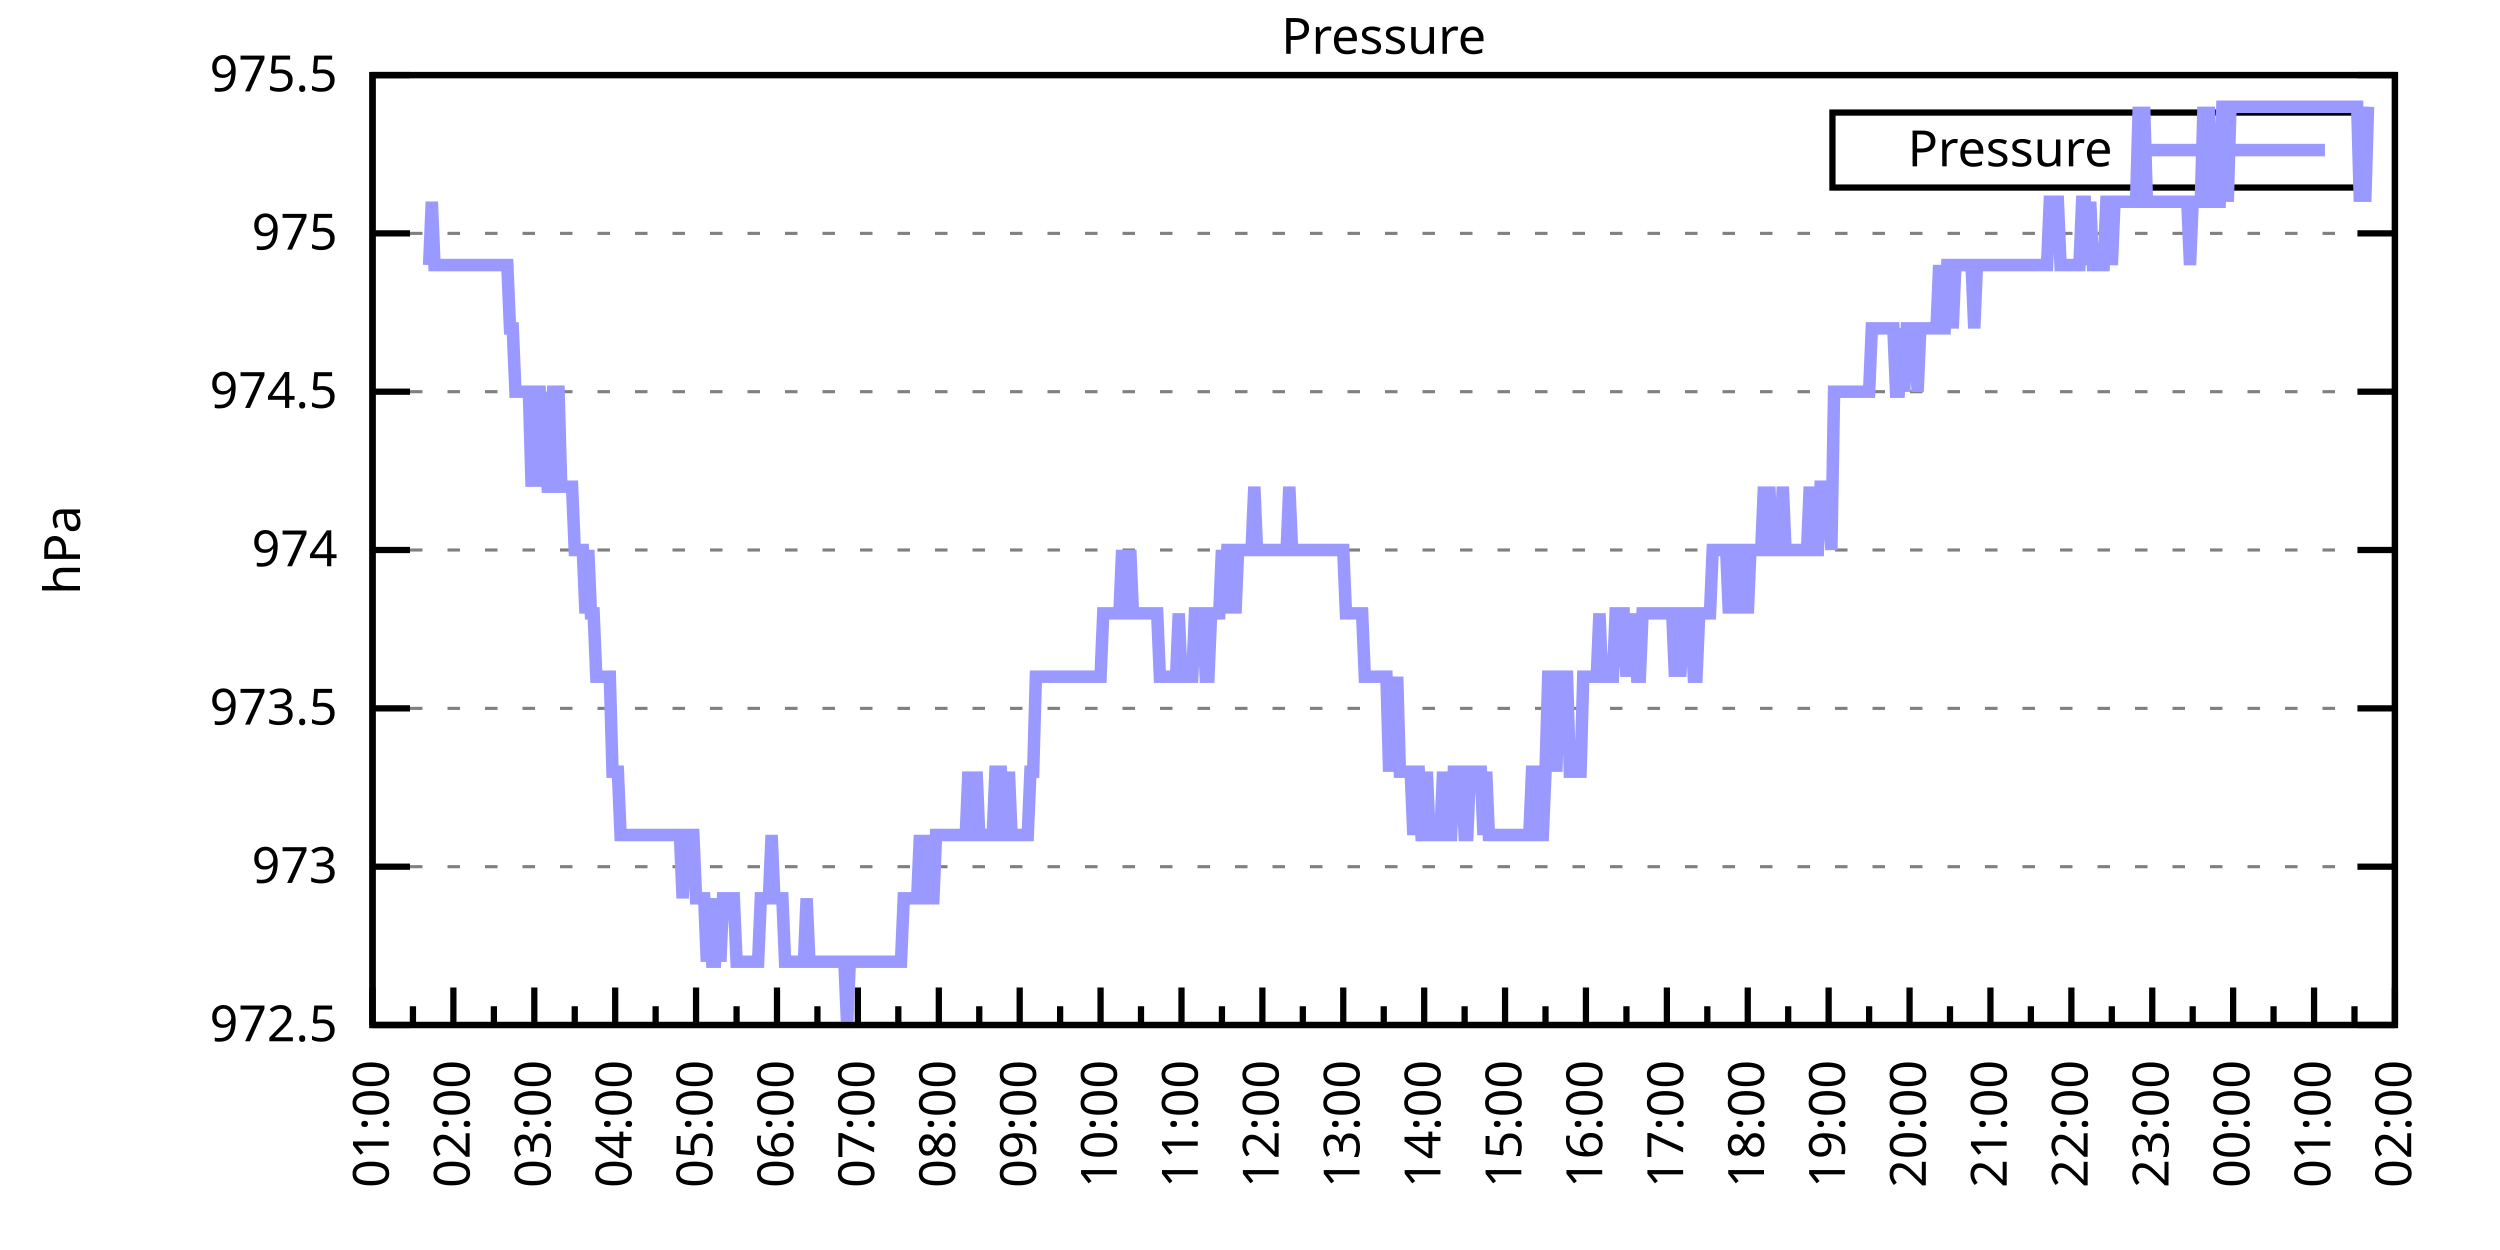
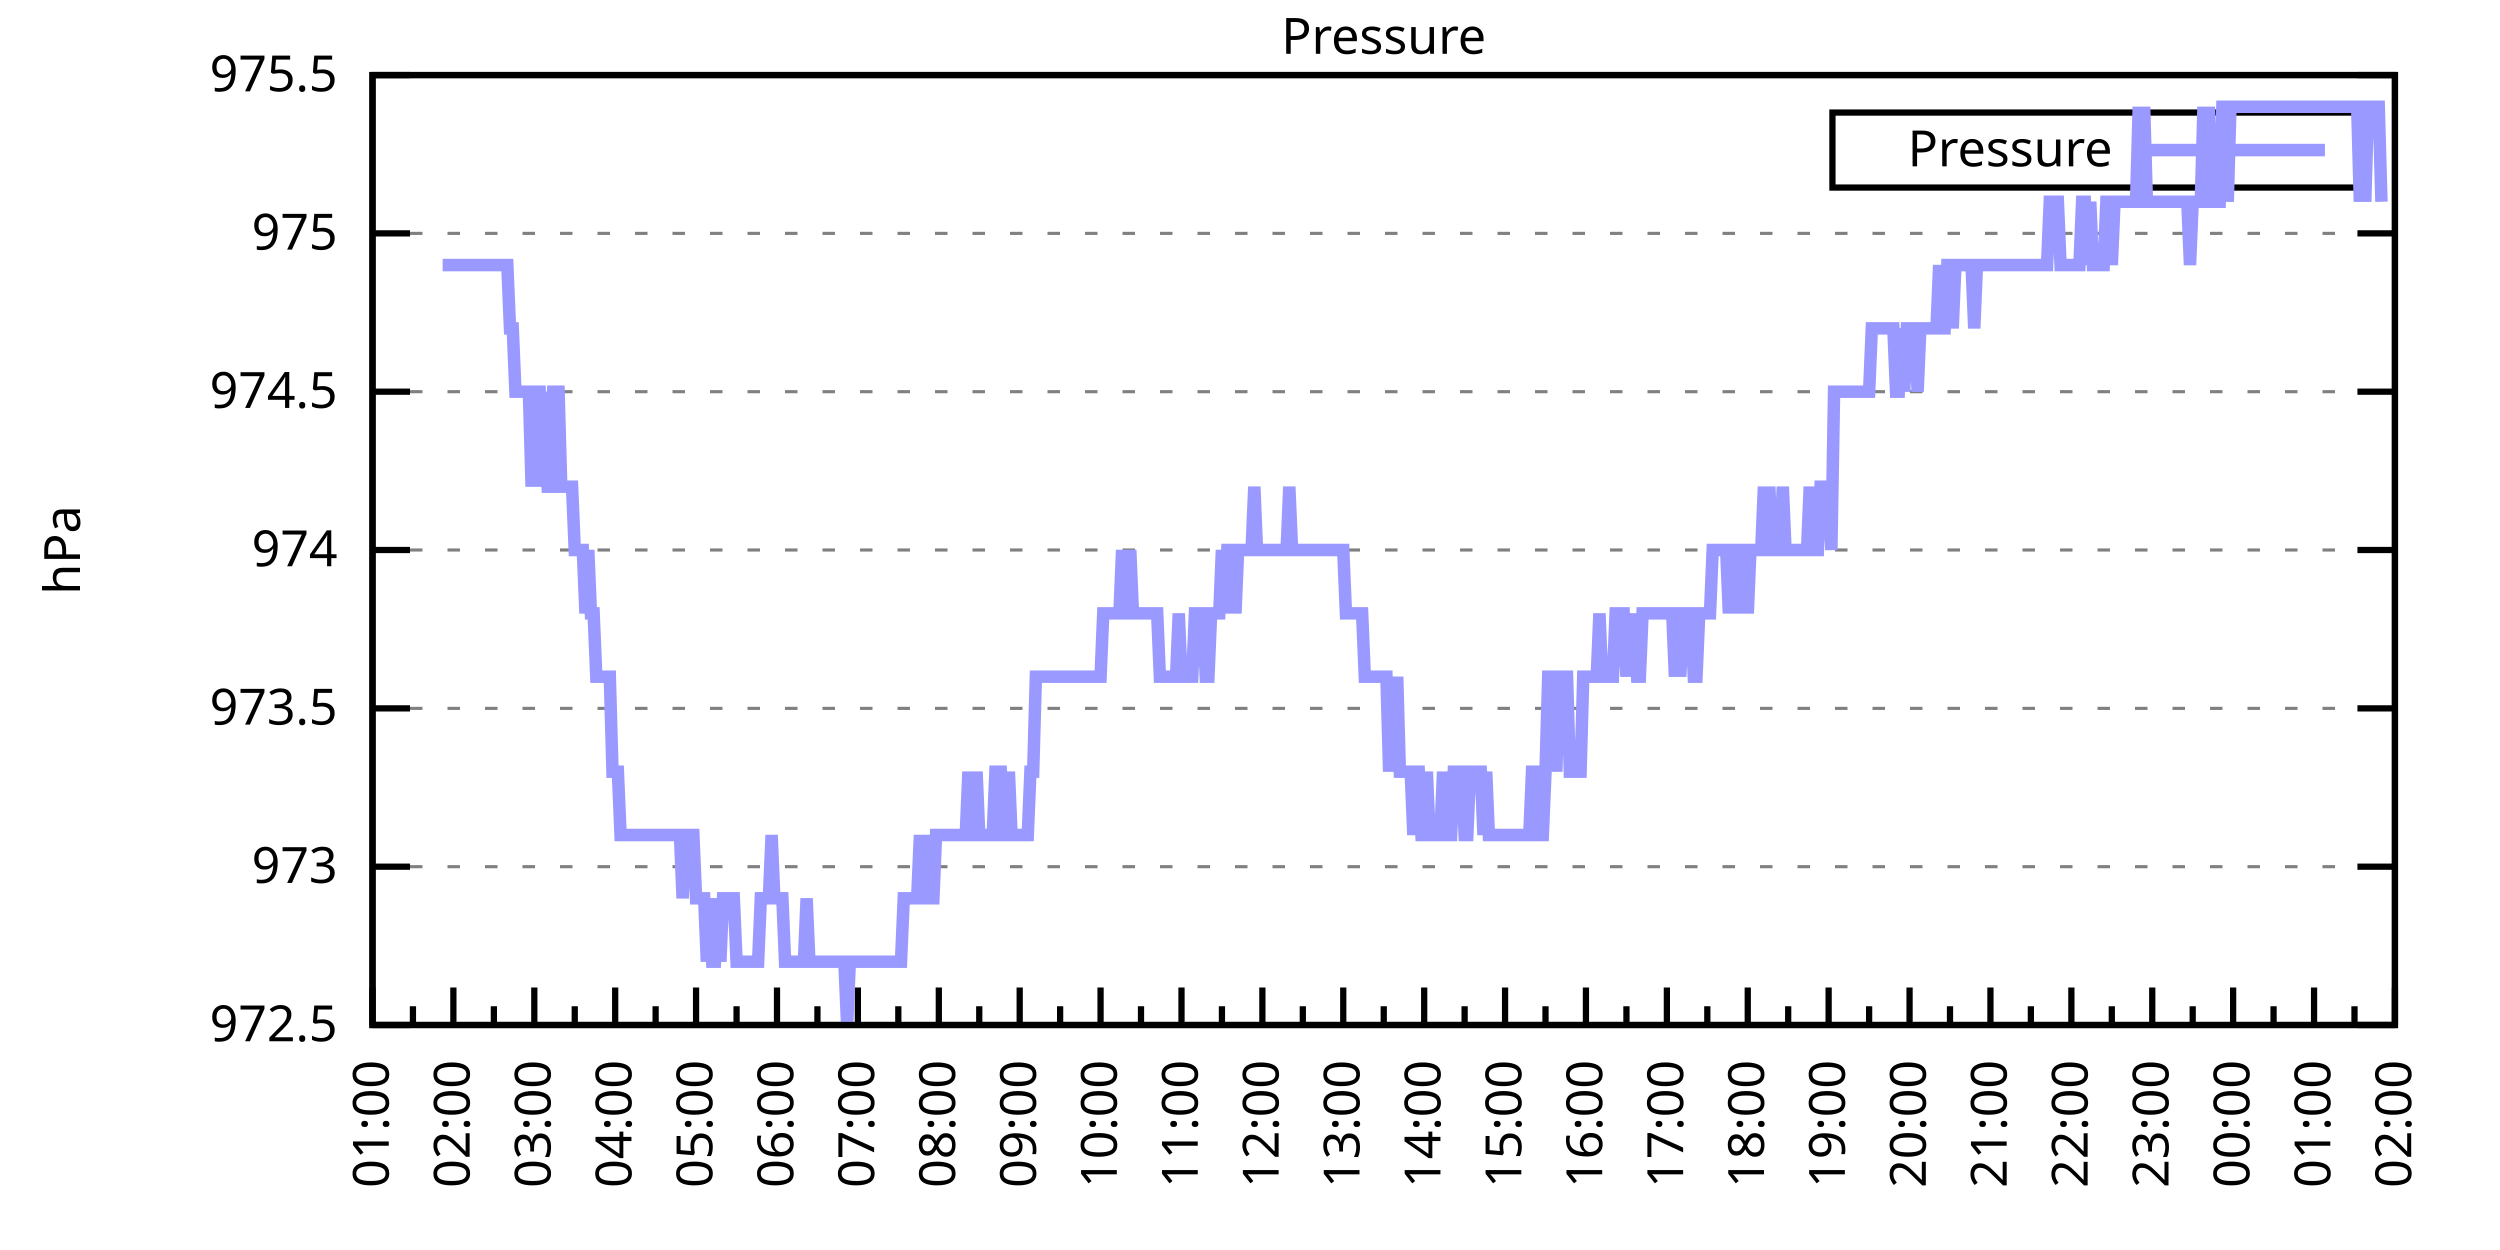
<svg xmlns="http://www.w3.org/2000/svg" xmlns:xlink="http://www.w3.org/1999/xlink" width="400" height="200" viewBox="0 0 400 200">
  <g id="gnuplot_canvas">
    <rect x="0" y="0" width="400" height="200" fill="none" />
    <defs>
      <circle id="gpDot" r="0.5" stroke-width="0.5" stroke="currentColor" />
      <path id="gpPt0" stroke-width="0.333" stroke="currentColor" d="M-1,0 h2 M0,-1 v2" />
      <path id="gpPt1" stroke-width="0.333" stroke="currentColor" d="M-1,-1 L1,1 M1,-1 L-1,1" />
      <path id="gpPt2" stroke-width="0.333" stroke="currentColor" d="M-1,0 L1,0 M0,-1 L0,1 M-1,-1 L1,1 M-1,1 L1,-1" />
      <rect id="gpPt3" stroke-width="0.333" stroke="currentColor" x="-1" y="-1" width="2" height="2" />
      <rect id="gpPt4" stroke-width="0.333" stroke="currentColor" fill="currentColor" x="-1" y="-1" width="2" height="2" />
      <circle id="gpPt5" stroke-width="0.333" stroke="currentColor" cx="0" cy="0" r="1" />
      <use xlink:href="#gpPt5" id="gpPt6" fill="currentColor" stroke="none" />
      <path id="gpPt7" stroke-width="0.333" stroke="currentColor" d="M0,-1.33 L-1.33,0.67 L1.33,0.67 z" />
      <use xlink:href="#gpPt7" id="gpPt8" fill="currentColor" stroke="none" />
      <use xlink:href="#gpPt7" id="gpPt9" stroke="currentColor" transform="rotate(180)" />
      <use xlink:href="#gpPt9" id="gpPt10" fill="currentColor" stroke="none" />
      <use xlink:href="#gpPt3" id="gpPt11" stroke="currentColor" transform="rotate(45)" />
      <use xlink:href="#gpPt11" id="gpPt12" fill="currentColor" stroke="none" />
      <path id="gpPt13" stroke-width="0.333" stroke="currentColor" d="M0,1.330 L1.265,0.411 L0.782,-1.067 L-0.782,-1.076 L-1.265,0.411 z" />
      <use xlink:href="#gpPt13" id="gpPt14" fill="currentColor" stroke="none" />
      <filter id="textbox" filterUnits="objectBoundingBox" x="0" y="0" height="1" width="1">
        <feFlood flood-color="white" flood-opacity="1" result="bgnd" />
        <feComposite in="SourceGraphic" in2="bgnd" operator="atop" />
      </filter>
      <filter id="greybox" filterUnits="objectBoundingBox" x="0" y="0" height="1" width="1">
        <feFlood flood-color="lightgrey" flood-opacity="1" result="grey" />
        <feComposite in="SourceGraphic" in2="grey" operator="atop" />
      </filter>
    </defs>
    <g fill="none" color="white" stroke="currentColor" stroke-width="1.00" stroke-linecap="butt" stroke-linejoin="miter">
</g>
    <g fill="none" color="black" stroke="currentColor" stroke-width="1.00" stroke-linecap="butt" stroke-linejoin="miter">
      <g stroke="none" shape-rendering="crispEdges">
        <polygon fill="rgb(255, 255, 255)" points="59.60,164.00 383.18,164.00 383.18,12.02 59.60,12.02 " />
      </g>
    </g>
    <g fill="none" color="black" stroke="currentColor" stroke-width="1.00" stroke-linecap="butt" stroke-linejoin="miter">
</g>
    <g fill="none" color="black" stroke="black" stroke-width="0.50" stroke-linecap="butt" stroke-linejoin="miter">
</g>
    <g fill="none" color="gray" stroke="currentColor" stroke-width="0.50" stroke-linecap="butt" stroke-linejoin="miter">
      <path stroke="gray" stroke-dasharray="2,4" class="gridline" d="M59.60,164.00 L383.19,164.00  " />
    </g>
    <g fill="none" color="gray" stroke="gray" stroke-width="1.00" stroke-linecap="butt" stroke-linejoin="miter">
</g>
    <g fill="none" color="black" stroke="currentColor" stroke-width="1.00" stroke-linecap="butt" stroke-linejoin="miter">
      <path stroke="black" d="M59.60,164.00 L65.60,164.00 M383.19,164.00 L377.19,164.00  " />
      <g transform="translate(54.00,166.60)" stroke="none" fill="black" font-family="Sans" font-size="8.00" text-anchor="end">
        <text>
          <tspan font-family="Sans"> 972.5</tspan>
        </text>
      </g>
    </g>
    <g fill="none" color="black" stroke="currentColor" stroke-width="1.00" stroke-linecap="butt" stroke-linejoin="miter">
</g>
    <g fill="none" color="black" stroke="black" stroke-width="0.50" stroke-linecap="butt" stroke-linejoin="miter">
</g>
    <g fill="none" color="gray" stroke="currentColor" stroke-width="0.50" stroke-linecap="butt" stroke-linejoin="miter">
      <path stroke="gray" stroke-dasharray="2,4" class="gridline" d="M59.60,138.67 L383.19,138.67  " />
    </g>
    <g fill="none" color="gray" stroke="gray" stroke-width="1.00" stroke-linecap="butt" stroke-linejoin="miter">
</g>
    <g fill="none" color="black" stroke="currentColor" stroke-width="1.00" stroke-linecap="butt" stroke-linejoin="miter">
      <path stroke="black" d="M59.60,138.67 L65.60,138.67 M383.19,138.67 L377.19,138.67  " />
      <g transform="translate(54.00,141.27)" stroke="none" fill="black" font-family="Sans" font-size="8.00" text-anchor="end">
        <text>
          <tspan font-family="Sans"> 973</tspan>
        </text>
      </g>
    </g>
    <g fill="none" color="black" stroke="currentColor" stroke-width="1.00" stroke-linecap="butt" stroke-linejoin="miter">
</g>
    <g fill="none" color="black" stroke="black" stroke-width="0.50" stroke-linecap="butt" stroke-linejoin="miter">
</g>
    <g fill="none" color="gray" stroke="currentColor" stroke-width="0.50" stroke-linecap="butt" stroke-linejoin="miter">
      <path stroke="gray" stroke-dasharray="2,4" class="gridline" d="M59.60,113.34 L383.19,113.34  " />
    </g>
    <g fill="none" color="gray" stroke="gray" stroke-width="1.00" stroke-linecap="butt" stroke-linejoin="miter">
</g>
    <g fill="none" color="black" stroke="currentColor" stroke-width="1.00" stroke-linecap="butt" stroke-linejoin="miter">
      <path stroke="black" d="M59.60,113.34 L65.60,113.34 M383.19,113.34 L377.19,113.34  " />
      <g transform="translate(54.00,115.94)" stroke="none" fill="black" font-family="Sans" font-size="8.00" text-anchor="end">
        <text>
          <tspan font-family="Sans"> 973.5</tspan>
        </text>
      </g>
    </g>
    <g fill="none" color="black" stroke="currentColor" stroke-width="1.00" stroke-linecap="butt" stroke-linejoin="miter">
</g>
    <g fill="none" color="black" stroke="black" stroke-width="0.50" stroke-linecap="butt" stroke-linejoin="miter">
</g>
    <g fill="none" color="gray" stroke="currentColor" stroke-width="0.50" stroke-linecap="butt" stroke-linejoin="miter">
      <path stroke="gray" stroke-dasharray="2,4" class="gridline" d="M59.60,88.00 L383.19,88.00  " />
    </g>
    <g fill="none" color="gray" stroke="gray" stroke-width="1.00" stroke-linecap="butt" stroke-linejoin="miter">
</g>
    <g fill="none" color="black" stroke="currentColor" stroke-width="1.00" stroke-linecap="butt" stroke-linejoin="miter">
      <path stroke="black" d="M59.60,88.00 L65.60,88.00 M383.19,88.00 L377.19,88.00  " />
      <g transform="translate(54.00,90.60)" stroke="none" fill="black" font-family="Sans" font-size="8.00" text-anchor="end">
        <text>
          <tspan font-family="Sans"> 974</tspan>
        </text>
      </g>
    </g>
    <g fill="none" color="black" stroke="currentColor" stroke-width="1.00" stroke-linecap="butt" stroke-linejoin="miter">
</g>
    <g fill="none" color="black" stroke="black" stroke-width="0.50" stroke-linecap="butt" stroke-linejoin="miter">
</g>
    <g fill="none" color="gray" stroke="currentColor" stroke-width="0.50" stroke-linecap="butt" stroke-linejoin="miter">
      <path stroke="gray" stroke-dasharray="2,4" class="gridline" d="M59.60,62.67 L383.19,62.67  " />
    </g>
    <g fill="none" color="gray" stroke="gray" stroke-width="1.00" stroke-linecap="butt" stroke-linejoin="miter">
</g>
    <g fill="none" color="black" stroke="currentColor" stroke-width="1.00" stroke-linecap="butt" stroke-linejoin="miter">
      <path stroke="black" d="M59.60,62.67 L65.60,62.67 M383.19,62.67 L377.19,62.67  " />
      <g transform="translate(54.00,65.27)" stroke="none" fill="black" font-family="Sans" font-size="8.00" text-anchor="end">
        <text>
          <tspan font-family="Sans"> 974.5</tspan>
        </text>
      </g>
    </g>
    <g fill="none" color="black" stroke="currentColor" stroke-width="1.00" stroke-linecap="butt" stroke-linejoin="miter">
</g>
    <g fill="none" color="black" stroke="black" stroke-width="0.50" stroke-linecap="butt" stroke-linejoin="miter">
</g>
    <g fill="none" color="gray" stroke="currentColor" stroke-width="0.50" stroke-linecap="butt" stroke-linejoin="miter">
      <path stroke="gray" stroke-dasharray="2,4" class="gridline" d="M59.60,37.34 L383.19,37.34  " />
    </g>
    <g fill="none" color="gray" stroke="gray" stroke-width="1.00" stroke-linecap="butt" stroke-linejoin="miter">
</g>
    <g fill="none" color="black" stroke="currentColor" stroke-width="1.00" stroke-linecap="butt" stroke-linejoin="miter">
      <path stroke="black" d="M59.60,37.34 L65.60,37.34 M383.19,37.34 L377.19,37.34  " />
      <g transform="translate(54.00,39.94)" stroke="none" fill="black" font-family="Sans" font-size="8.00" text-anchor="end">
        <text>
          <tspan font-family="Sans"> 975</tspan>
        </text>
      </g>
    </g>
    <g fill="none" color="black" stroke="currentColor" stroke-width="1.00" stroke-linecap="butt" stroke-linejoin="miter">
</g>
    <g fill="none" color="black" stroke="black" stroke-width="0.50" stroke-linecap="butt" stroke-linejoin="miter">
</g>
    <g fill="none" color="gray" stroke="currentColor" stroke-width="0.50" stroke-linecap="butt" stroke-linejoin="miter">
      <path stroke="gray" stroke-dasharray="2,4" class="gridline" d="M59.60,12.01 L383.19,12.01  " />
    </g>
    <g fill="none" color="gray" stroke="gray" stroke-width="1.00" stroke-linecap="butt" stroke-linejoin="miter">
</g>
    <g fill="none" color="black" stroke="currentColor" stroke-width="1.00" stroke-linecap="butt" stroke-linejoin="miter">
      <path stroke="black" d="M59.60,12.01 L65.60,12.01 M383.19,12.01 L377.19,12.01  " />
      <g transform="translate(54.00,14.61)" stroke="none" fill="black" font-family="Sans" font-size="8.00" text-anchor="end">
        <text>
          <tspan font-family="Sans"> 975.5</tspan>
        </text>
      </g>
    </g>
    <g fill="none" color="black" stroke="currentColor" stroke-width="1.00" stroke-linecap="butt" stroke-linejoin="miter">
      <path stroke="black" d="M59.60,164.00 L59.60,158.00  " />
      <g transform="translate(62.20,169.60) rotate(270)" stroke="none" fill="black" font-family="Sans" font-size="8.00" text-anchor="end">
        <text>
          <tspan font-family="Sans">01:00</tspan>
        </text>
      </g>
    </g>
    <g fill="none" color="black" stroke="currentColor" stroke-width="1.00" stroke-linecap="butt" stroke-linejoin="miter">
      <path stroke="black" d="M66.07,164.00 L66.07,161.00 M72.54,164.00 L72.54,158.00  " />
      <g transform="translate(75.14,169.60) rotate(270)" stroke="none" fill="black" font-family="Sans" font-size="8.00" text-anchor="end">
        <text>
          <tspan font-family="Sans">02:00</tspan>
        </text>
      </g>
    </g>
    <g fill="none" color="black" stroke="currentColor" stroke-width="1.00" stroke-linecap="butt" stroke-linejoin="miter">
      <path stroke="black" d="M79.02,164.00 L79.02,161.00 M85.49,164.00 L85.49,158.00  " />
      <g transform="translate(88.09,169.60) rotate(270)" stroke="none" fill="black" font-family="Sans" font-size="8.00" text-anchor="end">
        <text>
          <tspan font-family="Sans">03:00</tspan>
        </text>
      </g>
    </g>
    <g fill="none" color="black" stroke="currentColor" stroke-width="1.00" stroke-linecap="butt" stroke-linejoin="miter">
      <path stroke="black" d="M91.96,164.00 L91.96,161.00 M98.43,164.00 L98.43,158.00  " />
      <g transform="translate(101.03,169.60) rotate(270)" stroke="none" fill="black" font-family="Sans" font-size="8.00" text-anchor="end">
        <text>
          <tspan font-family="Sans">04:00</tspan>
        </text>
      </g>
    </g>
    <g fill="none" color="black" stroke="currentColor" stroke-width="1.00" stroke-linecap="butt" stroke-linejoin="miter">
      <path stroke="black" d="M104.90,164.00 L104.90,161.00 M111.37,164.00 L111.37,158.00  " />
      <g transform="translate(113.97,169.60) rotate(270)" stroke="none" fill="black" font-family="Sans" font-size="8.00" text-anchor="end">
        <text>
          <tspan font-family="Sans">05:00</tspan>
        </text>
      </g>
    </g>
    <g fill="none" color="black" stroke="currentColor" stroke-width="1.00" stroke-linecap="butt" stroke-linejoin="miter">
      <path stroke="black" d="M117.85,164.00 L117.85,161.00 M124.32,164.00 L124.32,158.00  " />
      <g transform="translate(126.92,169.60) rotate(270)" stroke="none" fill="black" font-family="Sans" font-size="8.00" text-anchor="end">
        <text>
          <tspan font-family="Sans">06:00</tspan>
        </text>
      </g>
    </g>
    <g fill="none" color="black" stroke="currentColor" stroke-width="1.00" stroke-linecap="butt" stroke-linejoin="miter">
      <path stroke="black" d="M130.79,164.00 L130.79,161.00 M137.26,164.00 L137.26,158.00  " />
      <g transform="translate(139.86,169.60) rotate(270)" stroke="none" fill="black" font-family="Sans" font-size="8.00" text-anchor="end">
        <text>
          <tspan font-family="Sans">07:00</tspan>
        </text>
      </g>
    </g>
    <g fill="none" color="black" stroke="currentColor" stroke-width="1.00" stroke-linecap="butt" stroke-linejoin="miter">
      <path stroke="black" d="M143.73,164.00 L143.73,161.00 M150.21,164.00 L150.21,158.00  " />
      <g transform="translate(152.81,169.60) rotate(270)" stroke="none" fill="black" font-family="Sans" font-size="8.00" text-anchor="end">
        <text>
          <tspan font-family="Sans">08:00</tspan>
        </text>
      </g>
    </g>
    <g fill="none" color="black" stroke="currentColor" stroke-width="1.00" stroke-linecap="butt" stroke-linejoin="miter">
      <path stroke="black" d="M156.68,164.00 L156.68,161.00 M163.15,164.00 L163.15,158.00  " />
      <g transform="translate(165.75,169.60) rotate(270)" stroke="none" fill="black" font-family="Sans" font-size="8.00" text-anchor="end">
        <text>
          <tspan font-family="Sans">09:00</tspan>
        </text>
      </g>
    </g>
    <g fill="none" color="black" stroke="currentColor" stroke-width="1.00" stroke-linecap="butt" stroke-linejoin="miter">
      <path stroke="black" d="M169.62,164.00 L169.62,161.00 M176.09,164.00 L176.09,158.00  " />
      <g transform="translate(178.69,169.60) rotate(270)" stroke="none" fill="black" font-family="Sans" font-size="8.00" text-anchor="end">
        <text>
          <tspan font-family="Sans">10:00</tspan>
        </text>
      </g>
    </g>
    <g fill="none" color="black" stroke="currentColor" stroke-width="1.00" stroke-linecap="butt" stroke-linejoin="miter">
      <path stroke="black" d="M182.56,164.00 L182.56,161.00 M189.04,164.00 L189.04,158.00  " />
      <g transform="translate(191.64,169.60) rotate(270)" stroke="none" fill="black" font-family="Sans" font-size="8.00" text-anchor="end">
        <text>
          <tspan font-family="Sans">11:00</tspan>
        </text>
      </g>
    </g>
    <g fill="none" color="black" stroke="currentColor" stroke-width="1.00" stroke-linecap="butt" stroke-linejoin="miter">
      <path stroke="black" d="M195.51,164.00 L195.51,161.00 M201.98,164.00 L201.98,158.00  " />
      <g transform="translate(204.58,169.60) rotate(270)" stroke="none" fill="black" font-family="Sans" font-size="8.00" text-anchor="end">
        <text>
          <tspan font-family="Sans">12:00</tspan>
        </text>
      </g>
    </g>
    <g fill="none" color="black" stroke="currentColor" stroke-width="1.00" stroke-linecap="butt" stroke-linejoin="miter">
      <path stroke="black" d="M208.45,164.00 L208.45,161.00 M214.92,164.00 L214.92,158.00  " />
      <g transform="translate(217.52,169.60) rotate(270)" stroke="none" fill="black" font-family="Sans" font-size="8.00" text-anchor="end">
        <text>
          <tspan font-family="Sans">13:00</tspan>
        </text>
      </g>
    </g>
    <g fill="none" color="black" stroke="currentColor" stroke-width="1.00" stroke-linecap="butt" stroke-linejoin="miter">
      <path stroke="black" d="M221.40,164.00 L221.40,161.00 M227.87,164.00 L227.87,158.00  " />
      <g transform="translate(230.47,169.60) rotate(270)" stroke="none" fill="black" font-family="Sans" font-size="8.00" text-anchor="end">
        <text>
          <tspan font-family="Sans">14:00</tspan>
        </text>
      </g>
    </g>
    <g fill="none" color="black" stroke="currentColor" stroke-width="1.00" stroke-linecap="butt" stroke-linejoin="miter">
      <path stroke="black" d="M234.34,164.00 L234.34,161.00 M240.81,164.00 L240.81,158.00  " />
      <g transform="translate(243.41,169.60) rotate(270)" stroke="none" fill="black" font-family="Sans" font-size="8.00" text-anchor="end">
        <text>
          <tspan font-family="Sans">15:00</tspan>
        </text>
      </g>
    </g>
    <g fill="none" color="black" stroke="currentColor" stroke-width="1.00" stroke-linecap="butt" stroke-linejoin="miter">
      <path stroke="black" d="M247.28,164.00 L247.28,161.00 M253.75,164.00 L253.75,158.00  " />
      <g transform="translate(256.35,169.60) rotate(270)" stroke="none" fill="black" font-family="Sans" font-size="8.00" text-anchor="end">
        <text>
          <tspan font-family="Sans">16:00</tspan>
        </text>
      </g>
    </g>
    <g fill="none" color="black" stroke="currentColor" stroke-width="1.00" stroke-linecap="butt" stroke-linejoin="miter">
      <path stroke="black" d="M260.23,164.00 L260.23,161.00 M266.70,164.00 L266.70,158.00  " />
      <g transform="translate(269.30,169.60) rotate(270)" stroke="none" fill="black" font-family="Sans" font-size="8.00" text-anchor="end">
        <text>
          <tspan font-family="Sans">17:00</tspan>
        </text>
      </g>
    </g>
    <g fill="none" color="black" stroke="currentColor" stroke-width="1.00" stroke-linecap="butt" stroke-linejoin="miter">
      <path stroke="black" d="M273.17,164.00 L273.17,161.00 M279.64,164.00 L279.64,158.00  " />
      <g transform="translate(282.24,169.60) rotate(270)" stroke="none" fill="black" font-family="Sans" font-size="8.00" text-anchor="end">
        <text>
          <tspan font-family="Sans">18:00</tspan>
        </text>
      </g>
    </g>
    <g fill="none" color="black" stroke="currentColor" stroke-width="1.00" stroke-linecap="butt" stroke-linejoin="miter">
      <path stroke="black" d="M286.11,164.00 L286.11,161.00 M292.58,164.00 L292.58,158.00  " />
      <g transform="translate(295.18,169.60) rotate(270)" stroke="none" fill="black" font-family="Sans" font-size="8.00" text-anchor="end">
        <text>
          <tspan font-family="Sans">19:00</tspan>
        </text>
      </g>
    </g>
    <g fill="none" color="black" stroke="currentColor" stroke-width="1.00" stroke-linecap="butt" stroke-linejoin="miter">
      <path stroke="black" d="M299.06,164.00 L299.06,161.00 M305.53,164.00 L305.53,158.00  " />
      <g transform="translate(308.13,169.60) rotate(270)" stroke="none" fill="black" font-family="Sans" font-size="8.00" text-anchor="end">
        <text>
          <tspan font-family="Sans">20:00</tspan>
        </text>
      </g>
    </g>
    <g fill="none" color="black" stroke="currentColor" stroke-width="1.00" stroke-linecap="butt" stroke-linejoin="miter">
      <path stroke="black" d="M312.00,164.00 L312.00,161.00 M318.47,164.00 L318.47,158.00  " />
      <g transform="translate(321.07,169.60) rotate(270)" stroke="none" fill="black" font-family="Sans" font-size="8.00" text-anchor="end">
        <text>
          <tspan font-family="Sans">21:00</tspan>
        </text>
      </g>
    </g>
    <g fill="none" color="black" stroke="currentColor" stroke-width="1.00" stroke-linecap="butt" stroke-linejoin="miter">
      <path stroke="black" d="M324.94,164.00 L324.94,161.00 M331.42,164.00 L331.42,158.00  " />
      <g transform="translate(334.02,169.60) rotate(270)" stroke="none" fill="black" font-family="Sans" font-size="8.00" text-anchor="end">
        <text>
          <tspan font-family="Sans">22:00</tspan>
        </text>
      </g>
    </g>
    <g fill="none" color="black" stroke="currentColor" stroke-width="1.00" stroke-linecap="butt" stroke-linejoin="miter">
      <path stroke="black" d="M337.89,164.00 L337.89,161.00 M344.36,164.00 L344.36,158.00  " />
      <g transform="translate(346.96,169.60) rotate(270)" stroke="none" fill="black" font-family="Sans" font-size="8.00" text-anchor="end">
        <text>
          <tspan font-family="Sans">23:00</tspan>
        </text>
      </g>
    </g>
    <g fill="none" color="black" stroke="currentColor" stroke-width="1.00" stroke-linecap="butt" stroke-linejoin="miter">
      <path stroke="black" d="M350.83,164.00 L350.83,161.00 M357.30,164.00 L357.30,158.00  " />
      <g transform="translate(359.90,169.60) rotate(270)" stroke="none" fill="black" font-family="Sans" font-size="8.00" text-anchor="end">
        <text>
          <tspan font-family="Sans">00:00</tspan>
        </text>
      </g>
    </g>
    <g fill="none" color="black" stroke="currentColor" stroke-width="1.00" stroke-linecap="butt" stroke-linejoin="miter">
      <path stroke="black" d="M363.77,164.00 L363.77,161.00 M370.25,164.00 L370.25,158.00  " />
      <g transform="translate(372.85,169.60) rotate(270)" stroke="none" fill="black" font-family="Sans" font-size="8.00" text-anchor="end">
        <text>
          <tspan font-family="Sans">01:00</tspan>
        </text>
      </g>
    </g>
    <g fill="none" color="black" stroke="currentColor" stroke-width="1.00" stroke-linecap="butt" stroke-linejoin="miter">
      <path stroke="black" d="M376.72,164.00 L376.72,161.00 M383.19,164.00 L383.19,158.00  " />
      <g transform="translate(385.79,169.60) rotate(270)" stroke="none" fill="black" font-family="Sans" font-size="8.00" text-anchor="end">
        <text>
          <tspan font-family="Sans">02:00</tspan>
        </text>
      </g>
    </g>
    <g fill="none" color="black" stroke="currentColor" stroke-width="1.00" stroke-linecap="butt" stroke-linejoin="miter">
</g>
    <g fill="none" color="black" stroke="currentColor" stroke-width="1.00" stroke-linecap="butt" stroke-linejoin="miter">
      <path stroke="black" d="M59.60,12.01 L59.60,164.00 L383.19,164.00 L383.19,12.01 L59.60,12.01 Z  " />
    </g>
    <g fill="none" color="black" stroke="currentColor" stroke-width="1.00" stroke-linecap="butt" stroke-linejoin="miter">
      <g transform="translate(12.80,88.01) rotate(270)" stroke="none" fill="black" font-family="Sans" font-size="8.00" text-anchor="middle">
        <text>
          <tspan font-family="Sans">hPa</tspan>
        </text>
      </g>
    </g>
    <g fill="none" color="black" stroke="currentColor" stroke-width="1.00" stroke-linecap="butt" stroke-linejoin="miter">
</g>
    <g fill="none" color="black" stroke="currentColor" stroke-width="1.00" stroke-linecap="butt" stroke-linejoin="miter">
      <path stroke="black" d="M293.19,30.01 L293.19,18.01 L377.59,18.01 L377.59,30.01 L293.19,30.01 Z  " />
    </g>
    <g id="Pressure_plot_1">
      <g fill="none" color="white" stroke="black" stroke-width="2.00" stroke-linecap="butt" stroke-linejoin="miter">
</g>
      <g fill="none" color="black" stroke="currentColor" stroke-width="2.00" stroke-linecap="butt" stroke-linejoin="miter">
        <g transform="translate(337.99,26.61)" stroke="none" fill="black" font-family="Sans" font-size="8.00" text-anchor="end">
          <text>
            <tspan font-family="Sans">Pressure</tspan>
          </text>
        </g>
      </g>
      <g fill="none" color="black" stroke="currentColor" stroke-width="2.00" stroke-linecap="butt" stroke-linejoin="miter">
-         <path stroke="rgb(153, 153, 255)" d="M343.59,24.01 L371.99,24.01 M68.66,42.41 L69.09,32.28 L69.52,42.41 L69.95,42.41 L70.39,42.41 L70.82,42.41   L71.25,42.41 L71.68,42.41 L72.11,42.41 L72.54,42.41 L72.98,42.41 L73.41,42.41 L73.84,42.41 L74.27,42.41   L74.70,42.41 L75.13,42.41 L75.56,42.41 L76.00,42.41 L76.43,42.41 L76.86,42.41 L77.29,42.41 L77.72,42.41   L78.15,42.41 L78.58,42.41 L79.02,42.41 L79.45,42.41 L79.88,42.41 L80.31,42.41 L80.74,42.41 L81.17,42.41   L81.60,52.54 L82.04,52.54 L82.47,62.67 L82.90,62.67 L83.33,62.67 L83.76,62.67 L84.19,62.67 L84.62,62.67   L85.06,77.87 L85.49,62.67 L85.92,62.67 L86.35,62.67 L86.78,77.87 L87.21,62.67 L87.64,77.87 L88.08,77.87   L88.51,62.67 L88.94,62.67 L89.37,62.67 L89.80,77.87 L90.23,77.87 L90.66,77.87 L91.10,77.87 L91.53,77.87   L91.96,88.00 L92.39,88.00 L92.82,88.00 L93.25,88.00 L93.68,98.14 L94.12,88.00 L94.55,98.14 L94.98,98.14   L95.41,108.27 L95.84,108.27 L96.27,108.27 L96.70,108.27 L97.14,108.27 L97.57,108.27 L98.00,123.47 L98.43,123.47   L98.86,123.47 L99.29,133.60 L99.73,133.60 L100.16,133.60 L100.59,133.60 L101.02,133.60 L101.45,133.60 L101.88,133.60   L102.31,133.60 L102.75,133.60 L103.18,133.60 L103.61,133.60 L104.04,133.60 L104.47,133.60 L104.90,133.60 L105.33,133.60   L105.77,133.60 L106.20,133.60 L106.63,133.60 L107.06,133.60 L107.49,133.60 L107.92,133.60 L108.35,133.60 L108.79,133.60   L109.22,143.73 L109.65,133.60 L110.08,133.60 L110.51,133.60 L110.94,133.60 L111.37,143.73 L111.81,143.73 L112.24,143.73   L112.67,143.73 L113.10,153.87 L113.53,143.73 L113.96,153.87 L114.39,153.87 L114.83,143.73 L115.26,153.87 L115.69,143.73   L116.12,143.73 L116.55,143.73 L116.98,143.73 L117.41,143.73 L117.85,153.87 L118.28,153.87 L118.71,153.87 L119.14,153.87   L119.57,153.87 L120.00,153.87 L120.43,153.87 L120.87,153.87 L121.30,153.87 L121.73,143.73 L122.16,143.73 L122.59,143.73   L123.02,143.73 L123.46,133.60 L123.89,143.73 L124.32,143.73 L124.75,143.73 L125.18,143.73 L125.61,153.87 L126.04,153.87   L126.48,153.87 L126.91,153.87 L127.34,153.87 L127.77,153.87 L128.20,153.87 L128.63,153.87 L129.06,143.73 L129.50,153.87   L129.93,153.87 L130.36,153.87 L130.79,153.87 L131.22,153.87 L131.65,153.87 L132.08,153.87 L132.52,153.87 L132.95,153.87   L133.38,153.87 L133.81,153.87 L134.24,153.87 L134.67,153.87 L135.10,153.87 L135.54,164.00 L135.97,153.87 L136.40,153.87   L136.83,153.87 L137.26,153.87 L137.69,153.87 L138.12,153.87 L138.56,153.87 L138.99,153.87 L139.42,153.87 L139.85,153.87   L140.28,153.87 L140.71,153.87 L141.14,153.87 L141.58,153.87 L142.01,153.87 L142.44,153.87 L142.87,153.87 L143.30,153.87   L143.73,153.87 L144.16,153.87 L144.60,143.73 L145.03,143.73 L145.46,143.73 L145.89,143.73 L146.32,143.73 L146.75,143.73   L147.19,133.60 L147.62,143.73 L148.05,143.73 L148.48,133.60 L148.91,143.73 L149.34,143.73 L149.77,133.60 L150.21,133.60   L150.64,133.60 L151.07,133.60 L151.50,133.60 L151.93,133.60 L152.36,133.60 L152.79,133.60 L153.23,133.60 L153.66,133.60   L154.09,133.60 L154.52,133.60 L154.95,123.47 L155.38,133.60 L155.81,133.60 L156.25,123.47 L156.68,133.60 L157.11,133.60   L157.54,133.60 L157.97,133.60 L158.40,133.60 L158.83,133.60 L159.27,123.47 L159.70,123.47 L160.13,123.47 L160.56,133.60   L160.99,133.60 L161.42,123.47 L161.85,133.60 L162.29,133.60 L162.72,133.60 L163.15,133.60 L163.58,133.60 L164.01,133.60   L164.44,133.60 L164.87,123.47 L165.31,123.47 L165.74,108.27 L166.17,108.27 L166.60,108.27 L167.03,108.27 L167.46,108.27   L167.89,108.27 L168.33,108.27 L168.76,108.27 L169.19,108.27 L169.62,108.27 L170.05,108.27 L170.48,108.27 L170.91,108.27   L171.35,108.27 L171.78,108.27 L172.21,108.27 L172.64,108.27 L173.07,108.27 L173.50,108.27 L173.94,108.27 L174.37,108.27   L174.80,108.27 L175.23,108.27 L175.66,108.27 L176.09,108.27 L176.52,98.14 L176.96,98.14 L177.39,98.14 L177.82,98.14   L178.25,98.14 L178.68,98.14 L179.11,98.14 L179.54,88.00 L179.98,98.14 L180.41,98.14 L180.84,88.00 L181.27,98.14   L181.70,98.14 L182.13,98.14 L182.56,98.14 L183.00,98.14 L183.43,98.14 L183.86,98.14 L184.29,98.14 L184.72,98.14   L185.15,98.14 L185.58,108.27 L186.02,108.27 L186.45,108.27 L186.88,108.27 L187.31,108.27 L187.74,108.27 L188.17,108.27   L188.60,98.14 L189.04,108.27 L189.47,108.27 L189.90,108.27 L190.33,108.27 L190.76,108.27 L191.19,98.14 L191.62,98.14   L192.06,98.14 L192.49,98.14 L192.92,108.27 L193.35,108.27 L193.78,98.14 L194.21,98.14 L194.64,98.14 L195.08,98.14   L195.51,88.00 L195.94,98.14 L196.37,88.00 L196.80,88.00 L197.23,88.00 L197.67,98.14 L198.10,88.00 L198.53,88.00   L198.96,88.00 L199.39,88.00 L199.82,88.00 L200.25,88.00 L200.69,77.87 L201.12,88.00 L201.55,88.00 L201.98,88.00   L202.41,88.00 L202.84,88.00 L203.27,88.00 L203.71,88.00 L204.14,88.00 L204.57,88.00 L205.00,88.00 L205.43,88.00   L205.86,88.00 L206.29,77.87 L206.73,88.00 L207.16,88.00 L207.59,88.00 L208.02,88.00 L208.45,88.00 L208.88,88.00   L209.31,88.00 L209.75,88.00 L210.18,88.00 L210.61,88.00 L211.04,88.00 L211.47,88.00 L211.90,88.00 L212.33,88.00   L212.77,88.00 L213.20,88.00 L213.63,88.00 L214.06,88.00 L214.49,88.00 L214.92,88.00 L215.35,98.14 L215.79,98.14   L216.22,98.14 L216.65,98.14 L217.08,98.14 L217.51,98.14 L217.94,98.14 L218.37,108.27 L218.81,108.27 L219.24,108.27   L219.67,108.27 L220.10,108.27 L220.53,108.27 L220.96,108.27 L221.40,108.27 L221.83,108.27 L222.26,123.47 L222.69,108.27   L223.12,123.47 L223.55,108.27 L223.98,123.47 L224.42,123.47 L224.85,123.47 L225.28,123.47 L225.71,123.47 L226.14,133.60   L226.57,123.47 L227.00,123.47 L227.44,133.60 L227.87,133.60 L228.30,123.47 L228.73,133.60 L229.16,133.60 L229.59,133.60   L230.02,133.60 L230.46,133.60 L230.89,123.47 L231.32,133.60 L231.75,133.60 L232.18,133.60 L232.61,123.47 L233.04,123.47   L233.48,123.47 L233.91,123.47 L234.34,133.60 L234.77,133.60 L235.20,123.47 L235.63,123.47 L236.06,123.47 L236.50,123.47   L236.93,123.47 L237.36,133.60 L237.79,123.47 L238.22,133.60 L238.65,133.60 L239.08,133.60 L239.52,133.60 L239.95,133.60   L240.38,133.60 L240.81,133.60 L241.24,133.60 L241.67,133.60 L242.10,133.60 L242.54,133.60 L242.97,133.60 L243.40,133.60   L243.83,133.60 L244.26,133.60 L244.69,133.60 L245.12,123.47 L245.56,123.47 L245.99,123.47 L246.42,133.60 L246.85,133.60   L247.28,123.47 L247.71,108.27 L248.15,108.27 L248.58,108.27 L249.01,123.47 L249.44,108.27 L249.87,108.27 L250.30,108.27   L250.73,108.27 L251.17,123.47 L251.60,123.47 L252.03,123.47 L252.46,123.47 L252.89,123.47 L253.32,108.27 L253.75,108.27   L254.19,108.27 L254.62,108.27 L255.05,108.27 L255.48,108.27 L255.91,98.14 L256.34,108.27 L256.77,108.27 L257.21,108.27   L257.64,108.27 L258.07,108.27 L258.50,98.14 L258.93,98.14 L259.36,98.14 L259.79,98.14 L260.23,108.27 L260.66,98.14   L261.09,108.27 L261.52,98.14 L261.95,108.27 L262.38,108.27 L262.81,98.14 L263.25,98.14 L263.68,98.14 L264.11,98.14   L264.54,98.14 L264.97,98.14 L265.40,98.14 L265.83,98.14 L266.27,98.14 L266.70,98.14 L267.13,98.14 L267.56,98.14   L267.99,108.27 L268.42,98.14 L268.85,108.27 L269.29,98.14 L269.72,98.14 L270.15,98.14 L270.58,98.14 L271.01,108.27   L271.44,108.27 L271.88,98.14 L272.31,98.14 L272.74,98.14 L273.17,98.14 L273.60,98.14 L274.03,88.00 L274.46,88.00   L274.90,88.00 L275.33,88.00 L275.76,88.00 L276.19,88.00 L276.62,98.14 L277.05,88.00 L277.48,88.00 L277.92,98.14   L278.35,88.00 L278.78,88.00 L279.21,88.00 L279.64,98.14 L280.07,88.00 L280.50,88.00 L280.94,88.00 L281.37,88.00   L281.80,88.00 L282.23,77.87 L282.66,88.00 L283.09,77.87 L283.52,88.00 L283.96,88.00 L284.39,88.00 L284.82,88.00   L285.25,77.87 L285.68,88.00 L286.11,88.00 L286.54,88.00 L286.98,88.00 L287.41,88.00 L287.84,88.00 L288.27,88.00   L288.70,88.00 L289.13,88.00 L289.56,77.87 L290.00,88.00 L290.43,88.00 L290.86,88.00 L291.29,77.87 L291.72,77.87   L292.15,77.87 L292.58,77.87 L293.02,88.00 L293.45,62.67 L293.88,62.67 L294.31,62.67 L294.74,62.67 L295.17,62.67   L295.60,62.67 L296.04,62.67 L296.47,62.67 L296.90,62.67 L297.33,62.67 L297.76,62.67 L298.19,62.67 L298.63,62.67   L299.06,62.67 L299.49,52.54 L299.92,52.54 L300.35,52.54 L300.78,52.54 L301.21,52.54 L301.65,52.54 L302.08,52.54   L302.51,52.54 L302.94,52.54 L303.37,62.67 L303.80,62.67 L304.23,52.54 L304.67,62.67 L305.10,52.54 L305.53,52.54   L305.96,52.54 L306.39,52.54 L306.82,62.67 L307.25,52.54 L307.69,52.54 L308.12,52.54 L308.55,52.54 L308.98,52.54   L309.41,52.54 L309.84,52.54 L310.27,42.41 L310.71,52.54 L311.14,52.54 L311.57,42.41 L312.00,42.41 L312.43,52.54   L312.86,42.41 L313.29,42.41 L313.73,42.41 L314.16,42.41 L314.59,42.41 L315.02,42.41 L315.45,42.41 L315.88,52.54   L316.31,42.41 L316.75,42.41 L317.18,42.41 L317.61,42.41 L318.04,42.41 L318.47,42.41 L318.90,42.41 L319.33,42.41   L319.77,42.41 L320.20,42.41 L320.63,42.41 L321.06,42.41 L321.49,42.41 L321.92,42.41 L322.36,42.41 L322.79,42.41   L323.22,42.41 L323.65,42.41 L324.08,42.41 L324.51,42.41 L324.94,42.41 L325.38,42.41 L325.81,42.41 L326.24,42.41   L326.67,42.41 L327.10,42.41 L327.53,42.41 L327.96,32.28 L328.40,32.28 L328.83,32.28 L329.26,32.28 L329.69,42.41   L330.12,42.41 L330.55,42.41 L330.98,42.41 L331.42,42.41 L331.85,42.41 L332.28,42.41 L332.71,42.41 L333.14,32.28   L333.57,32.28 L334.00,42.41 L334.44,32.28 L334.87,42.41 L335.30,42.41 L335.73,42.41 L336.16,42.41 L336.59,42.41   L337.02,32.28 L337.46,32.28 L337.89,42.41 L338.32,32.28 L338.75,32.28 L339.18,32.28 L339.61,32.28 L340.04,32.28   L340.48,32.28 L340.91,32.28 L341.34,32.28 L341.77,32.28 L342.20,17.08 L342.63,32.28 L343.06,17.08 L343.50,32.28   L343.93,32.28 L344.36,32.28 L344.79,32.28 L345.22,32.28 L345.65,32.28 L346.09,32.28 L346.52,32.28 L346.95,32.28   L347.38,32.28 L347.81,32.28 L348.24,32.28 L348.67,32.28 L349.11,32.28 L349.54,32.28 L349.97,32.28 L350.40,42.41   L350.83,32.28 L351.26,32.28 L351.69,32.28 L352.13,32.28 L352.56,17.08 L352.99,32.28 L353.42,17.08 L353.85,32.28   L354.28,32.28 L354.71,32.28 L355.15,32.28 L355.58,17.08 L356.01,17.08 L356.44,32.28 L356.87,17.08 L357.30,17.08   L357.73,17.08 L358.17,17.08 L358.60,17.08 L359.03,17.08 L359.46,17.08 L359.89,17.08 L360.32,17.08 L360.75,17.08   L361.19,17.08 L361.62,17.08 L362.05,17.08 L362.48,17.08 L362.91,17.08 L363.34,17.08 L363.77,17.08 L364.21,17.08   L364.64,17.08 L365.07,17.08 L365.50,17.08 L365.93,17.08 L366.36,17.08 L366.79,17.08 L367.23,17.08 L367.66,17.08   L368.09,17.08 L368.52,17.08 L368.95,17.08 L369.38,17.08 L369.81,17.08 L370.25,17.08 L370.68,17.08 L371.11,17.08   L371.54,17.08 L371.97,17.08 L372.40,17.08 L372.84,17.08 L373.27,17.08 L373.70,17.08 L374.13,17.08 L374.56,17.08   L374.99,17.08 L375.42,17.08 L375.86,17.08 L376.29,17.08 L376.72,17.08 L377.15,17.08 L377.58,32.28 L378.01,17.08   L378.44,32.28 L378.88,17.08  " />
+         <path stroke="rgb(153, 153, 255)" d="M343.59,24.01 L371.99,24.01 M70.82,42.41 L71.25,42.41 L71.68,42.41 L72.11,42.41 L72.54,42.41 L72.98,42.41   L73.41,42.41 L73.84,42.41 L74.27,42.41 L74.70,42.41 L75.13,42.41 L75.56,42.41 L76.00,42.41 L76.43,42.41   L76.86,42.41 L77.29,42.41 L77.72,42.41 L78.15,42.41 L78.58,42.41 L79.02,42.41 L79.45,42.41 L79.88,42.41   L80.31,42.41 L80.74,42.41 L81.17,42.41 L81.60,52.54 L82.04,52.54 L82.47,62.67 L82.90,62.67 L83.33,62.67   L83.76,62.67 L84.19,62.67 L84.62,62.67 L85.06,77.87 L85.49,62.67 L85.92,62.67 L86.35,62.67 L86.78,77.87   L87.21,62.67 L87.64,77.87 L88.08,77.87 L88.51,62.67 L88.94,62.67 L89.37,62.67 L89.80,77.87 L90.23,77.87   L90.66,77.87 L91.10,77.87 L91.53,77.87 L91.96,88.00 L92.39,88.00 L92.82,88.00 L93.25,88.00 L93.68,98.14   L94.12,88.00 L94.55,98.14 L94.98,98.14 L95.41,108.27 L95.84,108.27 L96.27,108.27 L96.70,108.27 L97.14,108.27   L97.57,108.27 L98.00,123.47 L98.43,123.47 L98.86,123.47 L99.29,133.60 L99.73,133.60 L100.16,133.60 L100.59,133.60   L101.02,133.60 L101.45,133.60 L101.88,133.60 L102.31,133.60 L102.75,133.60 L103.18,133.60 L103.61,133.60 L104.04,133.60   L104.47,133.60 L104.90,133.60 L105.33,133.60 L105.77,133.60 L106.20,133.60 L106.63,133.60 L107.06,133.60 L107.49,133.60   L107.92,133.60 L108.35,133.60 L108.79,133.60 L109.22,143.73 L109.65,133.60 L110.08,133.60 L110.51,133.60 L110.94,133.60   L111.37,143.73 L111.81,143.73 L112.24,143.73 L112.67,143.73 L113.10,153.87 L113.53,143.73 L113.96,153.87 L114.39,153.87   L114.83,143.73 L115.26,153.87 L115.69,143.73 L116.12,143.73 L116.55,143.73 L116.98,143.73 L117.41,143.73 L117.85,153.87   L118.28,153.87 L118.71,153.87 L119.14,153.87 L119.57,153.87 L120.00,153.87 L120.43,153.87 L120.87,153.87 L121.30,153.87   L121.73,143.73 L122.16,143.73 L122.59,143.73 L123.02,143.73 L123.46,133.60 L123.89,143.73 L124.32,143.73 L124.75,143.73   L125.18,143.73 L125.61,153.87 L126.04,153.87 L126.48,153.87 L126.91,153.87 L127.34,153.87 L127.77,153.87 L128.20,153.87   L128.63,153.87 L129.06,143.73 L129.50,153.87 L129.93,153.87 L130.36,153.87 L130.79,153.87 L131.22,153.87 L131.65,153.87   L132.08,153.87 L132.52,153.87 L132.95,153.87 L133.38,153.87 L133.81,153.87 L134.24,153.87 L134.67,153.87 L135.10,153.87   L135.54,164.00 L135.97,153.87 L136.40,153.87 L136.83,153.87 L137.26,153.87 L137.69,153.87 L138.12,153.87 L138.56,153.87   L138.99,153.87 L139.42,153.87 L139.85,153.87 L140.28,153.87 L140.71,153.87 L141.14,153.87 L141.58,153.87 L142.01,153.87   L142.44,153.87 L142.87,153.87 L143.30,153.87 L143.73,153.87 L144.16,153.87 L144.60,143.73 L145.03,143.73 L145.46,143.73   L145.89,143.73 L146.32,143.73 L146.75,143.73 L147.19,133.60 L147.62,143.73 L148.05,143.73 L148.48,133.60 L148.91,143.73   L149.34,143.73 L149.77,133.60 L150.21,133.60 L150.64,133.60 L151.07,133.60 L151.50,133.60 L151.93,133.60 L152.36,133.60   L152.79,133.60 L153.23,133.60 L153.66,133.60 L154.09,133.60 L154.52,133.60 L154.95,123.47 L155.38,133.60 L155.81,133.60   L156.25,123.47 L156.68,133.60 L157.11,133.60 L157.54,133.60 L157.97,133.60 L158.40,133.60 L158.83,133.60 L159.27,123.47   L159.70,123.47 L160.13,123.47 L160.56,133.60 L160.99,133.60 L161.42,123.47 L161.85,133.60 L162.29,133.60 L162.72,133.60   L163.15,133.60 L163.58,133.60 L164.01,133.60 L164.44,133.60 L164.87,123.47 L165.31,123.47 L165.74,108.27 L166.17,108.27   L166.60,108.27 L167.03,108.27 L167.46,108.27 L167.89,108.27 L168.33,108.27 L168.76,108.27 L169.19,108.27 L169.62,108.27   L170.05,108.27 L170.48,108.27 L170.91,108.27 L171.35,108.27 L171.78,108.27 L172.21,108.27 L172.64,108.27 L173.07,108.27   L173.50,108.27 L173.94,108.27 L174.37,108.27 L174.80,108.27 L175.23,108.27 L175.66,108.27 L176.09,108.27 L176.52,98.14   L176.96,98.14 L177.39,98.14 L177.82,98.14 L178.25,98.14 L178.68,98.14 L179.11,98.14 L179.54,88.00 L179.98,98.14   L180.41,98.14 L180.84,88.00 L181.27,98.14 L181.70,98.14 L182.13,98.14 L182.56,98.14 L183.00,98.14 L183.43,98.14   L183.86,98.14 L184.29,98.14 L184.72,98.14 L185.15,98.14 L185.58,108.27 L186.02,108.27 L186.45,108.27 L186.88,108.27   L187.31,108.27 L187.74,108.27 L188.17,108.27 L188.60,98.14 L189.04,108.27 L189.47,108.27 L189.90,108.27 L190.33,108.27   L190.76,108.27 L191.19,98.14 L191.62,98.14 L192.06,98.14 L192.49,98.14 L192.92,108.27 L193.35,108.27 L193.78,98.14   L194.21,98.14 L194.64,98.14 L195.08,98.14 L195.51,88.00 L195.94,98.14 L196.37,88.00 L196.80,88.00 L197.23,88.00   L197.67,98.14 L198.10,88.00 L198.53,88.00 L198.96,88.00 L199.39,88.00 L199.82,88.00 L200.25,88.00 L200.69,77.87   L201.12,88.00 L201.55,88.00 L201.98,88.00 L202.41,88.00 L202.84,88.00 L203.27,88.00 L203.71,88.00 L204.14,88.00   L204.57,88.00 L205.00,88.00 L205.43,88.00 L205.86,88.00 L206.29,77.87 L206.73,88.00 L207.16,88.00 L207.59,88.00   L208.02,88.00 L208.45,88.00 L208.88,88.00 L209.31,88.00 L209.75,88.00 L210.18,88.00 L210.61,88.00 L211.04,88.00   L211.47,88.00 L211.90,88.00 L212.33,88.00 L212.77,88.00 L213.20,88.00 L213.63,88.00 L214.06,88.00 L214.49,88.00   L214.92,88.00 L215.35,98.14 L215.79,98.14 L216.22,98.14 L216.65,98.14 L217.08,98.14 L217.51,98.14 L217.94,98.14   L218.37,108.27 L218.81,108.27 L219.24,108.27 L219.67,108.27 L220.10,108.27 L220.53,108.27 L220.96,108.27 L221.40,108.27   L221.83,108.27 L222.26,123.47 L222.69,108.27 L223.12,123.47 L223.55,108.27 L223.98,123.47 L224.42,123.47 L224.85,123.47   L225.28,123.47 L225.71,123.47 L226.14,133.60 L226.57,123.47 L227.00,123.47 L227.44,133.60 L227.87,133.60 L228.30,123.47   L228.73,133.60 L229.16,133.60 L229.59,133.60 L230.02,133.60 L230.46,133.60 L230.89,123.47 L231.32,133.60 L231.75,133.60   L232.18,133.60 L232.61,123.47 L233.04,123.47 L233.48,123.47 L233.91,123.47 L234.34,133.60 L234.77,133.60 L235.20,123.47   L235.63,123.47 L236.06,123.47 L236.50,123.47 L236.93,123.47 L237.36,133.60 L237.79,123.47 L238.22,133.60 L238.65,133.60   L239.08,133.60 L239.52,133.60 L239.95,133.60 L240.38,133.60 L240.81,133.60 L241.24,133.60 L241.67,133.60 L242.10,133.60   L242.54,133.60 L242.97,133.60 L243.40,133.60 L243.83,133.60 L244.26,133.60 L244.69,133.60 L245.12,123.47 L245.56,123.47   L245.99,123.47 L246.42,133.60 L246.85,133.60 L247.28,123.47 L247.71,108.27 L248.15,108.27 L248.58,108.27 L249.01,123.47   L249.44,108.27 L249.87,108.27 L250.30,108.27 L250.73,108.27 L251.17,123.47 L251.60,123.47 L252.03,123.47 L252.46,123.47   L252.89,123.47 L253.32,108.27 L253.75,108.27 L254.19,108.27 L254.62,108.27 L255.05,108.27 L255.48,108.27 L255.91,98.14   L256.34,108.27 L256.77,108.27 L257.21,108.27 L257.64,108.27 L258.07,108.27 L258.50,98.14 L258.93,98.14 L259.36,98.14   L259.79,98.14 L260.23,108.27 L260.66,98.14 L261.09,108.27 L261.52,98.14 L261.95,108.27 L262.38,108.27 L262.81,98.14   L263.25,98.14 L263.68,98.14 L264.11,98.14 L264.54,98.14 L264.97,98.14 L265.40,98.14 L265.83,98.14 L266.27,98.14   L266.70,98.14 L267.13,98.14 L267.56,98.14 L267.99,108.27 L268.42,98.14 L268.85,108.27 L269.29,98.14 L269.72,98.14   L270.15,98.14 L270.58,98.14 L271.01,108.27 L271.44,108.27 L271.88,98.14 L272.31,98.14 L272.74,98.14 L273.17,98.14   L273.60,98.14 L274.03,88.00 L274.46,88.00 L274.90,88.00 L275.33,88.00 L275.76,88.00 L276.19,88.00 L276.62,98.14   L277.05,88.00 L277.48,88.00 L277.92,98.14 L278.35,88.00 L278.78,88.00 L279.21,88.00 L279.64,98.14 L280.07,88.00   L280.50,88.00 L280.94,88.00 L281.37,88.00 L281.80,88.00 L282.23,77.87 L282.66,88.00 L283.09,77.87 L283.52,88.00   L283.96,88.00 L284.39,88.00 L284.82,88.00 L285.25,77.87 L285.68,88.00 L286.11,88.00 L286.54,88.00 L286.98,88.00   L287.41,88.00 L287.84,88.00 L288.27,88.00 L288.70,88.00 L289.13,88.00 L289.56,77.87 L290.00,88.00 L290.43,88.00   L290.86,88.00 L291.29,77.87 L291.72,77.87 L292.15,77.87 L292.58,77.87 L293.02,88.00 L293.45,62.67 L293.88,62.67   L294.31,62.67 L294.74,62.67 L295.17,62.67 L295.60,62.67 L296.04,62.67 L296.47,62.67 L296.90,62.67 L297.33,62.67   L297.76,62.67 L298.19,62.67 L298.63,62.67 L299.06,62.67 L299.49,52.54 L299.92,52.54 L300.35,52.54 L300.78,52.54   L301.21,52.54 L301.65,52.54 L302.08,52.54 L302.51,52.54 L302.94,52.54 L303.37,62.67 L303.80,62.67 L304.23,52.54   L304.67,62.67 L305.10,52.54 L305.53,52.54 L305.96,52.54 L306.39,52.54 L306.82,62.67 L307.25,52.54 L307.69,52.54   L308.12,52.54 L308.55,52.54 L308.98,52.54 L309.41,52.54 L309.84,52.54 L310.27,42.41 L310.71,52.54 L311.14,52.54   L311.57,42.41 L312.00,42.41 L312.43,52.54 L312.86,42.41 L313.29,42.41 L313.73,42.41 L314.16,42.41 L314.59,42.41   L315.02,42.41 L315.45,42.41 L315.88,52.54 L316.31,42.41 L316.75,42.41 L317.18,42.41 L317.61,42.41 L318.04,42.41   L318.47,42.41 L318.90,42.41 L319.33,42.41 L319.77,42.41 L320.20,42.41 L320.63,42.41 L321.06,42.41 L321.49,42.41   L321.92,42.41 L322.36,42.41 L322.79,42.41 L323.22,42.41 L323.65,42.41 L324.08,42.41 L324.51,42.41 L324.94,42.41   L325.38,42.41 L325.81,42.41 L326.24,42.41 L326.67,42.41 L327.10,42.41 L327.53,42.41 L327.96,32.28 L328.40,32.28   L328.83,32.28 L329.26,32.28 L329.69,42.41 L330.12,42.41 L330.55,42.41 L330.98,42.41 L331.42,42.41 L331.85,42.41   L332.28,42.41 L332.71,42.41 L333.14,32.28 L333.57,32.28 L334.00,42.41 L334.44,32.28 L334.87,42.41 L335.30,42.41   L335.73,42.41 L336.16,42.41 L336.59,42.41 L337.02,32.28 L337.46,32.28 L337.89,42.41 L338.32,32.28 L338.75,32.28   L339.18,32.28 L339.61,32.28 L340.04,32.28 L340.48,32.28 L340.91,32.28 L341.34,32.28 L341.77,32.28 L342.20,17.08   L342.63,32.28 L343.06,17.08 L343.50,32.28 L343.93,32.28 L344.36,32.28 L344.79,32.28 L345.22,32.28 L345.65,32.28   L346.09,32.28 L346.52,32.28 L346.95,32.28 L347.38,32.28 L347.81,32.28 L348.24,32.28 L348.67,32.28 L349.11,32.28   L349.54,32.28 L349.97,32.28 L350.40,42.41 L350.83,32.28 L351.26,32.28 L351.69,32.28 L352.13,32.28 L352.56,17.08   L352.99,32.28 L353.42,17.08 L353.85,32.28 L354.28,32.28 L354.71,32.28 L355.15,32.28 L355.58,17.08 L356.01,17.08   L356.44,32.28 L356.87,17.08 L357.30,17.08 L357.73,17.08 L358.17,17.08 L358.60,17.08 L359.03,17.08 L359.46,17.08   L359.89,17.08 L360.32,17.08 L360.75,17.08 L361.19,17.08 L361.62,17.08 L362.05,17.08 L362.48,17.08 L362.91,17.08   L363.34,17.08 L363.77,17.08 L364.21,17.08 L364.64,17.08 L365.07,17.08 L365.50,17.08 L365.93,17.08 L366.36,17.08   L366.79,17.08 L367.23,17.08 L367.66,17.08 L368.09,17.08 L368.52,17.08 L368.95,17.08 L369.38,17.08 L369.81,17.08   L370.25,17.08 L370.68,17.08 L371.11,17.08 L371.54,17.08 L371.97,17.08 L372.40,17.08 L372.84,17.08 L373.27,17.08   L373.70,17.08 L374.13,17.08 L374.56,17.08 L374.99,17.08 L375.42,17.08 L375.86,17.08 L376.29,17.08 L376.72,17.08   L377.15,17.08 L377.58,32.28 L378.01,17.08 L378.44,32.28 L378.88,17.08 L379.31,17.08 L379.74,17.08 L380.17,17.08   L380.60,17.08 L381.03,32.28  " />
      </g>
    </g>
    <g fill="none" color="black" stroke="currentColor" stroke-width="2.00" stroke-linecap="butt" stroke-linejoin="miter">
</g>
    <g fill="none" color="black" stroke="black" stroke-width="1.00" stroke-linecap="butt" stroke-linejoin="miter">
</g>
    <g fill="none" color="black" stroke="currentColor" stroke-width="1.00" stroke-linecap="butt" stroke-linejoin="miter">
      <path stroke="black" d="M59.60,12.01 L59.60,164.00 L383.19,164.00 L383.19,12.01 L59.60,12.01 Z  " />
    </g>
    <g fill="none" color="black" stroke="currentColor" stroke-width="1.00" stroke-linecap="butt" stroke-linejoin="miter">
      <g transform="translate(221.39,8.61)" stroke="none" fill="black" font-family="Sans" font-size="8.00" text-anchor="middle">
        <text>
          <tspan font-family="Sans">Pressure</tspan>
        </text>
      </g>
    </g>
    <g fill="none" color="black" stroke="currentColor" stroke-width="1.00" stroke-linecap="butt" stroke-linejoin="miter">
</g>
  </g>
</svg>
